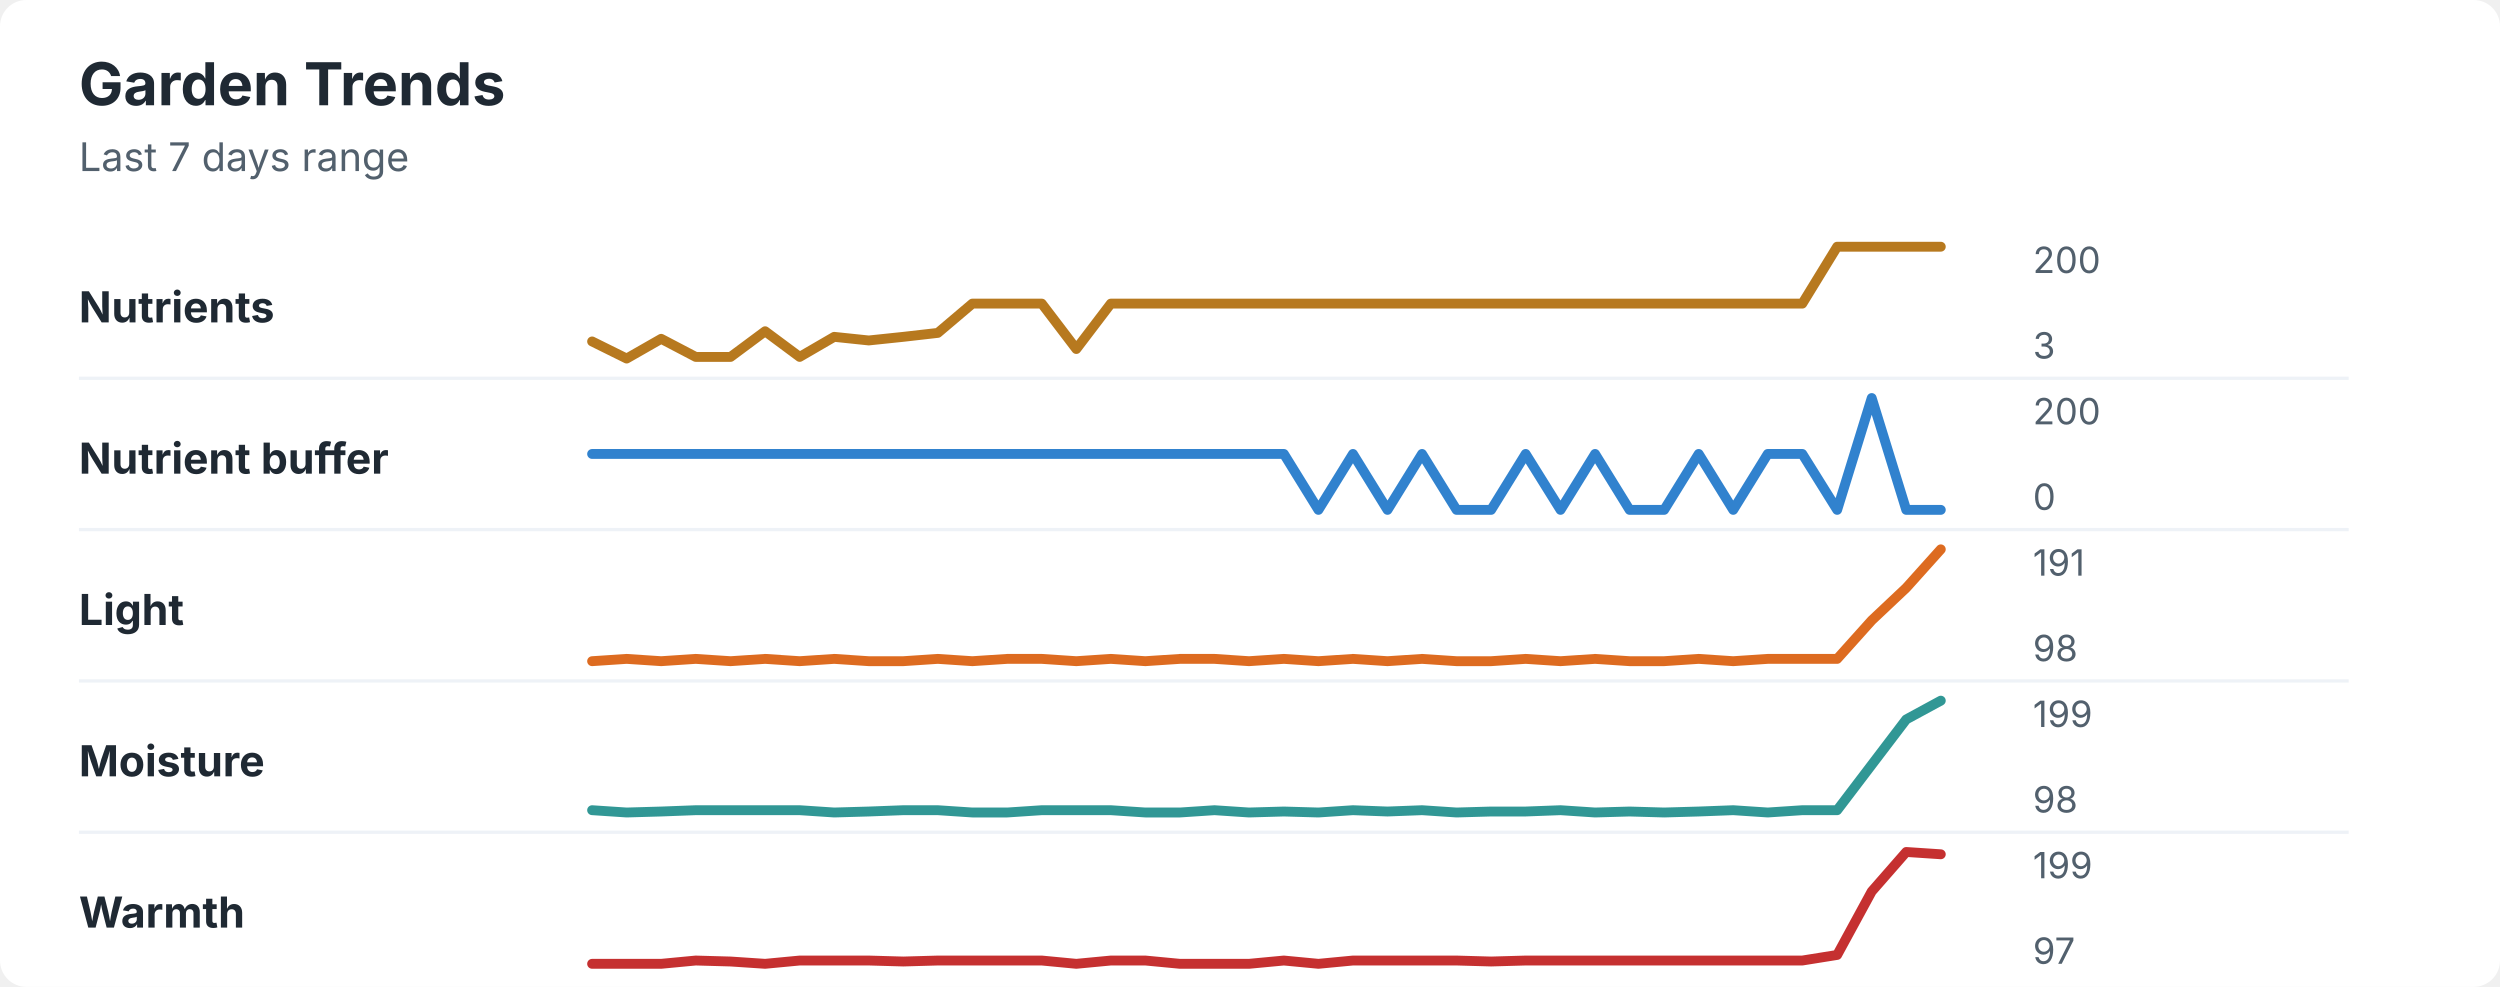
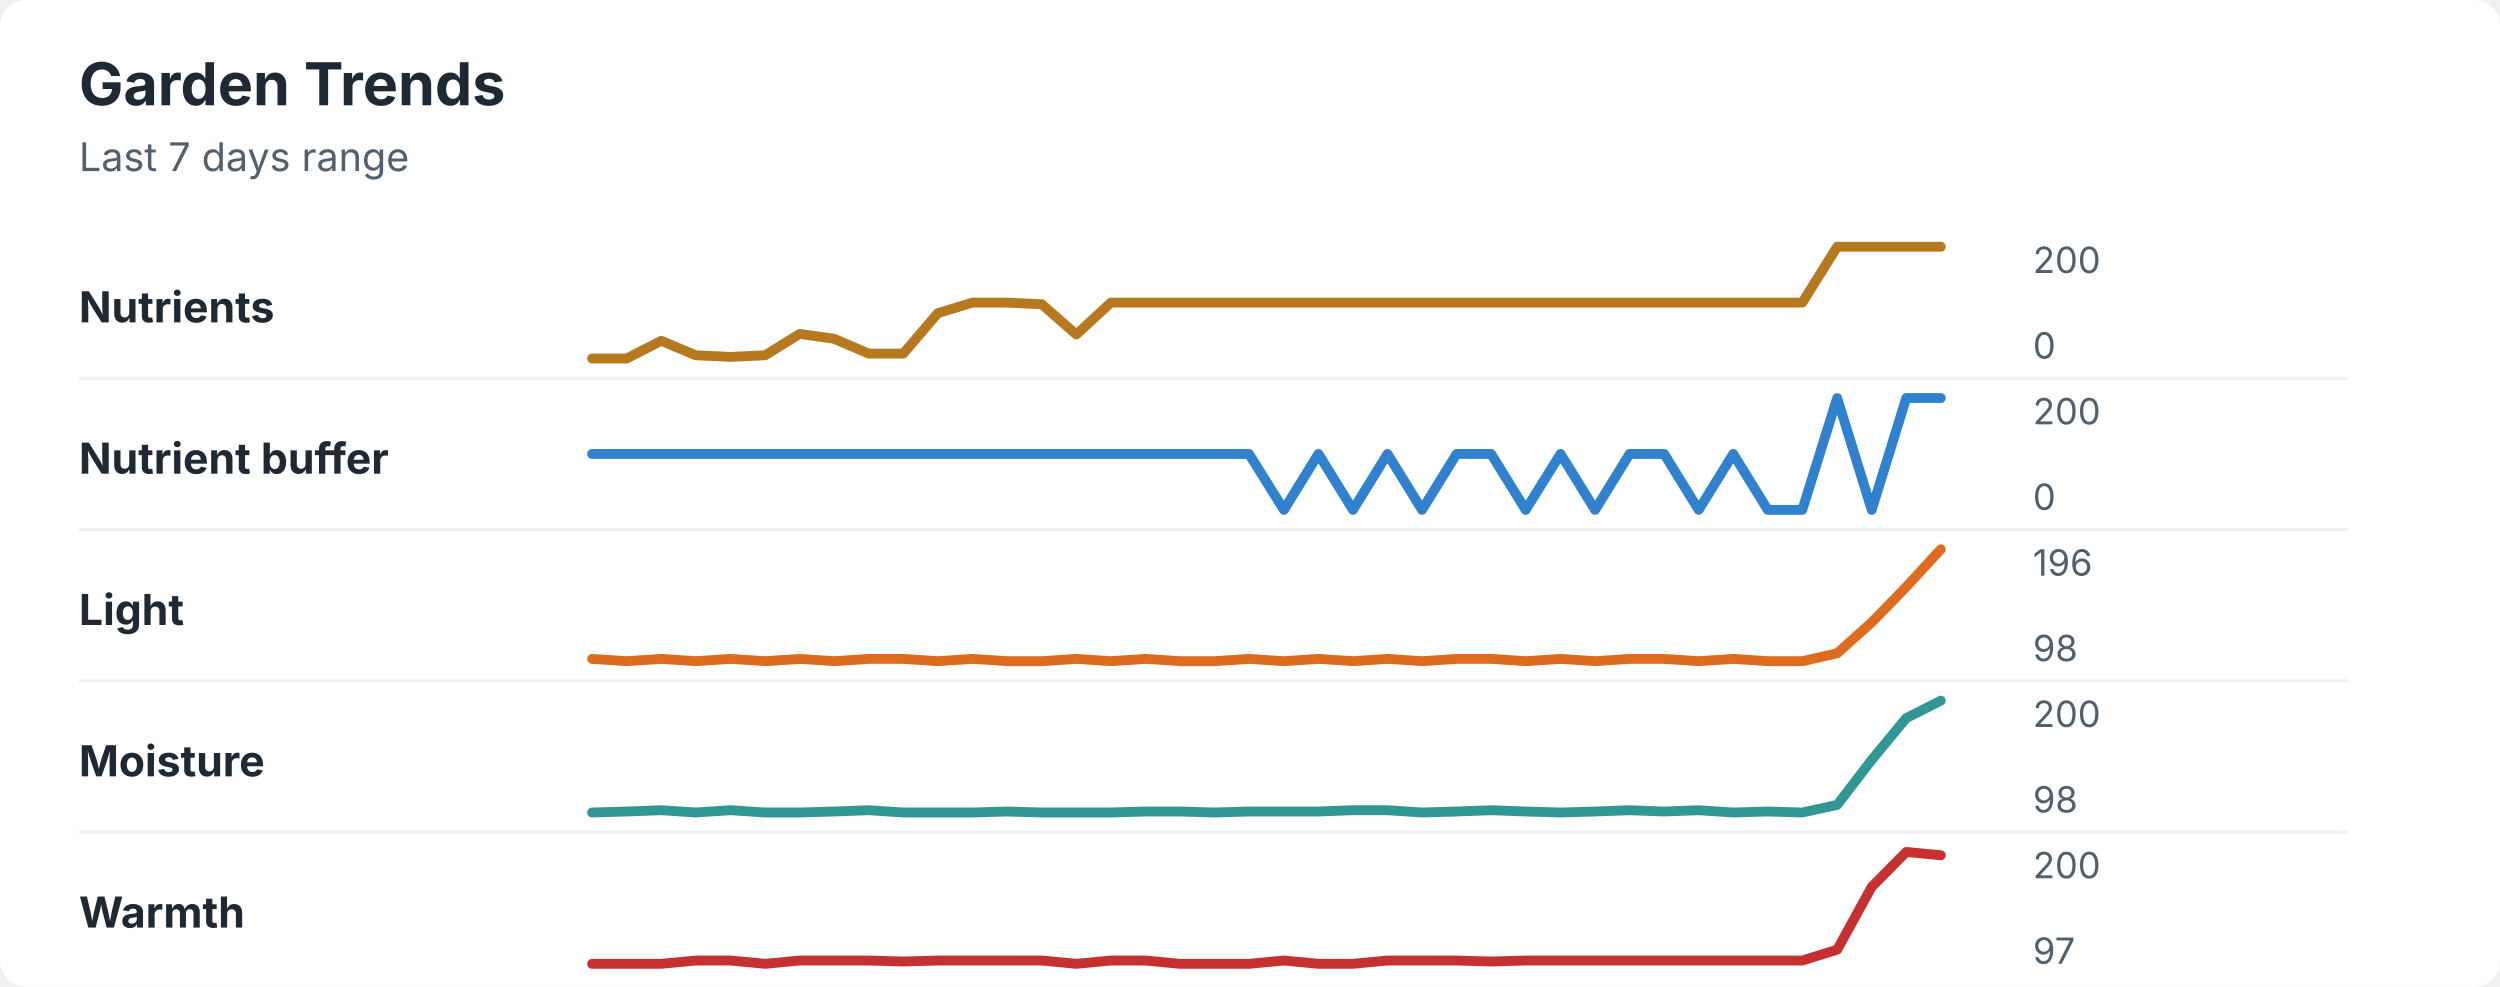
<svg xmlns="http://www.w3.org/2000/svg" width="760" height="300" viewBox="0 0 760 300" role="img" aria-labelledby="title desc">
  <rect width="760" height="300" rx="8" fill="#ffffff" />
  <style>
    text { font-family: -apple-system, BlinkMacSystemFont, "Segoe UI", sans-serif; }
    .title { font-size: 18px; font-weight: 700; fill: #1f2933; }
    .subtitle { font-size: 12px; fill: #52606d; }
    .label { font-size: 13px; font-weight: 650; fill: #1f2933; }
    .axis-value { font-size: 11px; fill: #52606d; }
    .separator { stroke: #eef2f7; stroke-width: 1; }
  </style>
  <text x="24" y="32" class="title">Garden Trends</text>
  <text x="24" y="52" class="subtitle">Last 7 days range</text>
  <text x="24" y="98" class="label">Nutrients</text>
-   <polyline points="180.0,103.8 190.5,109.0 201.0,103.0 211.5,108.5 222.1,108.5 232.6,100.7 243.1,108.5 253.6,102.4 264.1,103.5 274.6,102.4 285.1,101.2 295.6,92.3 306.2,92.3 316.7,92.3 327.2,106.1 337.7,92.3 348.2,92.3 358.7,92.3 369.2,92.3 379.7,92.3 390.3,92.3 400.8,92.3 411.3,92.3 421.8,92.3 432.3,92.3 442.8,92.3 453.3,92.3 463.8,92.3 474.4,92.3 484.9,92.3 495.4,92.3 505.9,92.3 516.4,92.3 526.9,92.3 537.4,92.3 547.9,92.3 558.5,75.0 569.0,75.0 579.5,75.0 590.0,75.0 " fill="none" stroke="#b7791f" stroke-width="3" stroke-linecap="round" stroke-linejoin="round" />
+   <polyline points="180.0,109.0 190.5,109.0 201.0,103.6 211.5,108.0 222.1,108.5 232.6,108.0 243.1,101.5 253.6,103.0 264.1,107.5 274.6,107.5 285.1,95.2 295.6,92.0 306.2,92.0 316.7,92.5 327.2,101.7 337.7,92.0 348.2,92.0 358.7,92.0 369.2,92.0 379.7,92.0 390.3,92.0 400.8,92.0 411.3,92.0 421.8,92.0 432.3,92.0 442.8,92.0 453.3,92.0 463.8,92.0 474.4,92.0 484.9,92.0 495.4,92.0 505.9,92.0 516.4,92.0 526.9,92.0 537.4,92.0 547.9,92.0 558.5,75.0 569.0,75.0 579.5,75.0 590.0,75.0 " fill="none" stroke="#b7791f" stroke-width="3" stroke-linecap="round" stroke-linejoin="round" />
  <text x="618" y="83" class="axis-value">200</text>
-   <text x="618" y="109" class="axis-value">3</text>
+   <text x="618" y="109" class="axis-value">0</text>
  <line x1="24" y1="115.0" x2="714" y2="115.0" class="separator" />
  <text x="24" y="144" class="label">Nutrient buffer</text>
-   <polyline points="180.0,138.0 190.5,138.0 201.0,138.0 211.5,138.0 222.1,138.0 232.6,138.0 243.1,138.0 253.6,138.0 264.1,138.0 274.6,138.0 285.1,138.0 295.6,138.0 306.2,138.0 316.7,138.0 327.2,138.0 337.7,138.0 348.2,138.0 358.7,138.0 369.2,138.0 379.7,138.0 390.3,138.0 400.8,155.0 411.3,138.0 421.8,155.0 432.3,138.0 442.8,155.0 453.3,155.0 463.8,138.0 474.4,155.0 484.9,138.0 495.4,155.0 505.9,155.0 516.4,138.0 526.9,155.0 537.4,138.0 547.9,138.0 558.5,155.0 569.0,121.0 579.5,155.0 590.0,155.0 " fill="none" stroke="#3182ce" stroke-width="3" stroke-linecap="round" stroke-linejoin="round" />
+   <polyline points="180.0,138.0 190.5,138.0 201.0,138.0 211.5,138.0 222.1,138.0 232.6,138.0 243.1,138.0 253.6,138.0 264.1,138.0 274.6,138.0 285.1,138.0 295.6,138.0 306.2,138.0 316.7,138.0 327.2,138.0 337.7,138.0 348.2,138.0 358.7,138.0 369.2,138.0 379.7,138.0 390.3,155.0 400.8,138.0 411.3,155.0 421.8,138.0 432.3,155.0 442.8,138.0 453.3,138.0 463.8,155.0 474.4,138.0 484.9,155.0 495.4,138.0 505.9,138.0 516.4,155.0 526.9,138.0 537.4,155.0 547.9,155.0 558.5,121.0 569.0,155.0 579.5,121.0 590.0,121.0 " fill="none" stroke="#3182ce" stroke-width="3" stroke-linecap="round" stroke-linejoin="round" />
  <text x="618" y="129" class="axis-value">200</text>
  <text x="618" y="155" class="axis-value">0</text>
  <line x1="24" y1="161.0" x2="714" y2="161.0" class="separator" />
  <text x="24" y="190" class="label">Light</text>
-   <polyline points="180.0,201.0 190.5,200.3 201.0,201.0 211.5,200.3 222.1,201.0 232.6,200.3 243.1,201.0 253.6,200.3 264.1,201.0 274.6,201.0 285.1,200.3 295.6,201.0 306.2,200.3 316.7,200.3 327.2,201.0 337.7,200.3 348.2,201.0 358.7,200.3 369.2,200.3 379.7,201.0 390.3,200.3 400.8,201.0 411.3,200.3 421.8,201.0 432.3,200.3 442.8,201.0 453.3,201.0 463.8,200.3 474.4,201.0 484.9,200.3 495.4,201.0 505.9,201.0 516.4,200.3 526.9,201.0 537.4,200.3 547.9,200.3 558.5,200.3 569.0,188.6 579.5,178.7 590.0,167.0 " fill="none" stroke="#dd6b20" stroke-width="3" stroke-linecap="round" stroke-linejoin="round" />
-   <text x="618" y="175" class="axis-value">191</text>
+   <polyline points="180.0,200.3 190.5,201.0 201.0,200.3 211.5,201.0 222.1,200.3 232.6,201.0 243.1,200.3 253.6,201.0 264.1,200.3 274.6,200.3 285.1,201.0 295.6,200.3 306.2,201.0 316.7,201.0 327.2,200.3 337.7,201.0 348.2,200.3 358.7,201.0 369.2,201.0 379.7,200.3 390.3,201.0 400.8,200.3 411.3,201.0 421.8,200.3 432.3,201.0 442.8,200.3 453.3,200.3 463.8,201.0 474.4,200.3 484.9,201.0 495.4,200.3 505.9,200.3 516.4,201.0 526.9,200.3 537.4,201.0 547.9,201.0 558.5,198.6 569.0,189.2 579.5,178.4 590.0,167.0 " fill="none" stroke="#dd6b20" stroke-width="3" stroke-linecap="round" stroke-linejoin="round" />
+   <text x="618" y="175" class="axis-value">196</text>
  <text x="618" y="201" class="axis-value">98</text>
  <line x1="24" y1="207.0" x2="714" y2="207.0" class="separator" />
  <text x="24" y="236" class="label">Moisture</text>
-   <polyline points="180.0,246.3 190.5,247.0 201.0,246.7 211.5,246.3 222.1,246.3 232.6,246.3 243.1,246.3 253.6,247.0 264.1,246.7 274.6,246.3 285.1,246.3 295.6,247.0 306.2,247.0 316.7,246.3 327.2,246.3 337.7,246.3 348.2,247.0 358.7,247.0 369.2,246.3 379.7,247.0 390.3,246.7 400.8,247.0 411.3,246.3 421.8,246.7 432.3,246.3 442.8,247.0 453.3,246.7 463.8,246.7 474.4,246.3 484.9,247.0 495.4,246.7 505.9,247.0 516.4,246.7 526.9,246.3 537.4,247.0 547.9,246.3 558.5,246.3 569.0,232.5 579.5,218.7 590.0,213.0 " fill="none" stroke="#319795" stroke-width="3" stroke-linecap="round" stroke-linejoin="round" />
-   <text x="618" y="221" class="axis-value">199</text>
+   <polyline points="180.0,247.0 190.5,246.7 201.0,246.3 211.5,247.0 222.1,246.3 232.6,247.0 243.1,247.0 253.6,246.7 264.1,246.3 274.6,247.0 285.1,247.0 295.6,247.0 306.2,246.7 316.7,247.0 327.2,247.0 337.7,247.0 348.2,246.7 358.7,246.7 369.2,247.0 379.7,246.7 390.3,246.7 400.8,246.7 411.3,246.3 421.8,246.3 432.3,247.0 442.8,246.7 453.3,246.3 463.8,246.7 474.4,247.0 484.9,246.7 495.4,246.3 505.9,246.7 516.4,246.3 526.9,247.0 537.4,246.7 547.9,247.0 558.5,244.7 569.0,231.0 579.5,218.3 590.0,213.0 " fill="none" stroke="#319795" stroke-width="3" stroke-linecap="round" stroke-linejoin="round" />
+   <text x="618" y="221" class="axis-value">200</text>
  <text x="618" y="247" class="axis-value">98</text>
  <line x1="24" y1="253.0" x2="714" y2="253.0" class="separator" />
  <text x="24" y="282" class="label">Warmth</text>
-   <polyline points="180.0,293.0 190.5,293.0 201.0,293.0 211.5,292.0 222.1,292.3 232.6,293.0 243.1,292.0 253.6,292.0 264.1,292.0 274.6,292.3 285.1,292.0 295.6,292.0 306.2,292.0 316.7,292.0 327.2,293.0 337.7,292.0 348.2,292.0 358.7,293.0 369.2,293.0 379.7,293.0 390.3,292.0 400.8,293.0 411.3,292.0 421.8,292.0 432.3,292.0 442.8,292.0 453.3,292.3 463.8,292.0 474.4,292.0 484.9,292.0 495.4,292.0 505.9,292.0 516.4,292.0 526.9,292.0 537.4,292.0 547.9,292.0 558.5,290.3 569.0,271.0 579.5,259.0 590.0,259.7 " fill="none" stroke="#c53030" stroke-width="3" stroke-linecap="round" stroke-linejoin="round" />
-   <text x="618" y="267" class="axis-value">199</text>
+   <polyline points="180.0,293.0 190.5,293.0 201.0,293.0 211.5,292.0 222.1,292.0 232.6,293.0 243.1,292.0 253.6,292.0 264.1,292.0 274.6,292.3 285.1,292.0 295.6,292.0 306.2,292.0 316.7,292.0 327.2,293.0 337.7,292.0 348.2,292.0 358.7,293.0 369.2,293.0 379.7,293.0 390.3,292.0 400.8,293.0 411.3,293.0 421.8,292.0 432.3,292.0 442.8,292.0 453.3,292.3 463.8,292.0 474.4,292.0 484.9,292.0 495.4,292.0 505.9,292.0 516.4,292.0 526.9,292.0 537.4,292.0 547.9,292.0 558.5,288.7 569.0,269.6 579.5,259.0 590.0,260.0 " fill="none" stroke="#c53030" stroke-width="3" stroke-linecap="round" stroke-linejoin="round" />
+   <text x="618" y="267" class="axis-value">200</text>
  <text x="618" y="293" class="axis-value">97</text>
</svg>
